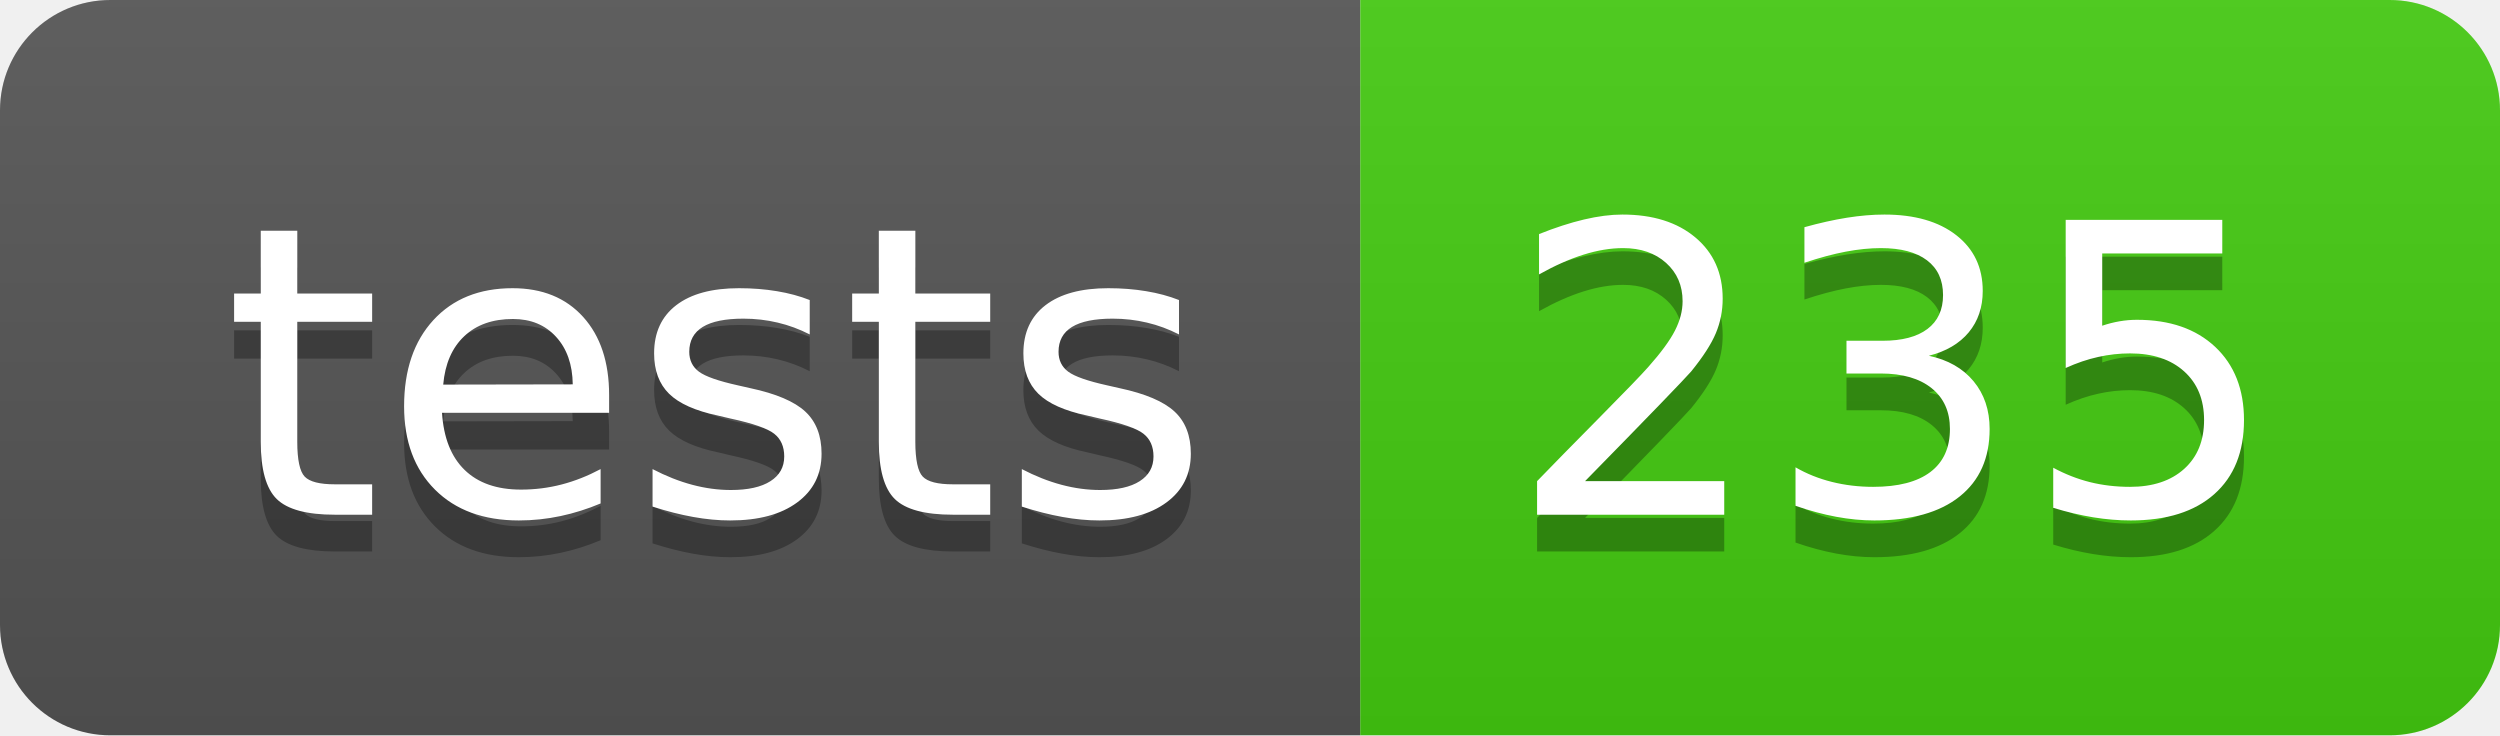
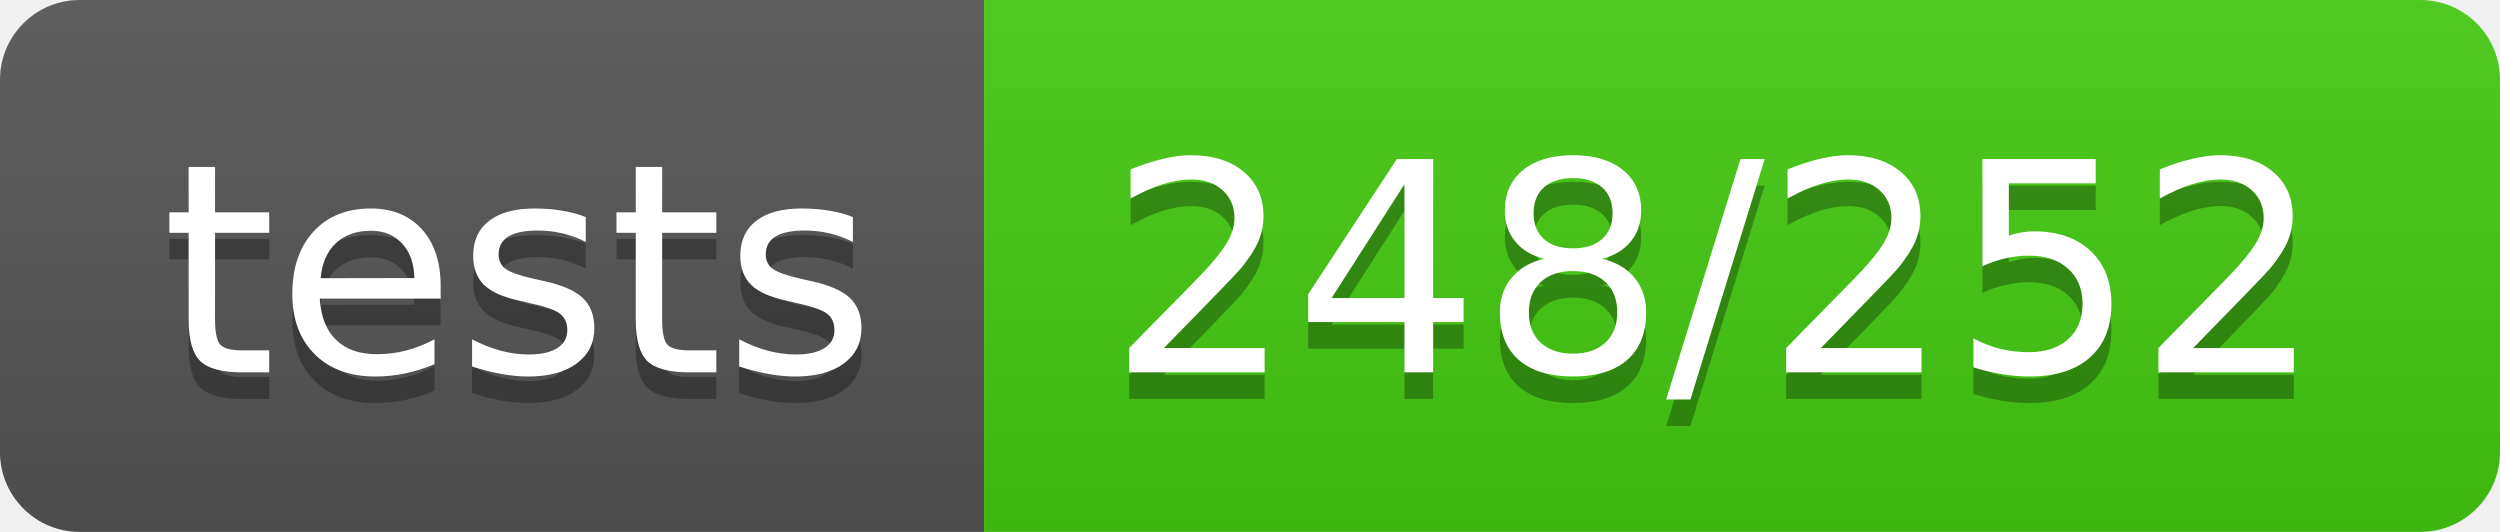
- <svg xmlns="http://www.w3.org/2000/svg" width="68" height="20" role="img" aria-label="tests: 235">
+ <svg xmlns="http://www.w3.org/2000/svg" width="94" height="20" role="img" aria-label="tests: 248/252">
  <linearGradient id="s" x2="0" y2="100%">
    <stop offset="0" stop-color="#bbb" stop-opacity=".1" />
    <stop offset="1" stop-opacity=".1" />
  </linearGradient>
  <clipPath id="r">
-     <rect width="68" height="20" rx="3" fill="#fff" />
+     <rect width="94" height="20" rx="3" fill="#fff" />
  </clipPath>
  <g clip-path="url(#r)">
    <rect width="37" height="20" fill="#555" />
-     <rect x="37" width="31" height="20" fill="#4c1" />
-     <rect width="68" height="20" fill="url(#s)" />
+     <rect x="37" width="57" height="20" fill="#4c1" />
+     <rect width="94" height="20" fill="url(#s)" />
  </g>
  <g fill="#fff" text-anchor="middle" font-family="Verdana,Geneva,DejaVu Sans,sans-serif" text-rendering="geometricPrecision" font-size="110">
    <text aria-hidden="true" x="195" y="150" fill="#010101" fill-opacity=".3" transform="scale(.1)" textLength="270">tests</text>
    <text x="195" y="140" transform="scale(.1)" fill="#fff" textLength="270">tests</text>
-     <text aria-hidden="true" x="515" y="150" fill="#010101" fill-opacity=".3" transform="scale(.1)" textLength="210">235</text>
-     <text x="515" y="140" transform="scale(.1)" fill="#fff" textLength="210">235</text>
+     <text aria-hidden="true" x="645" y="150" fill="#010101" fill-opacity=".3" transform="scale(.1)" textLength="470">248/252</text>
+     <text x="645" y="140" transform="scale(.1)" fill="#fff" textLength="470">248/252</text>
  </g>
</svg>
